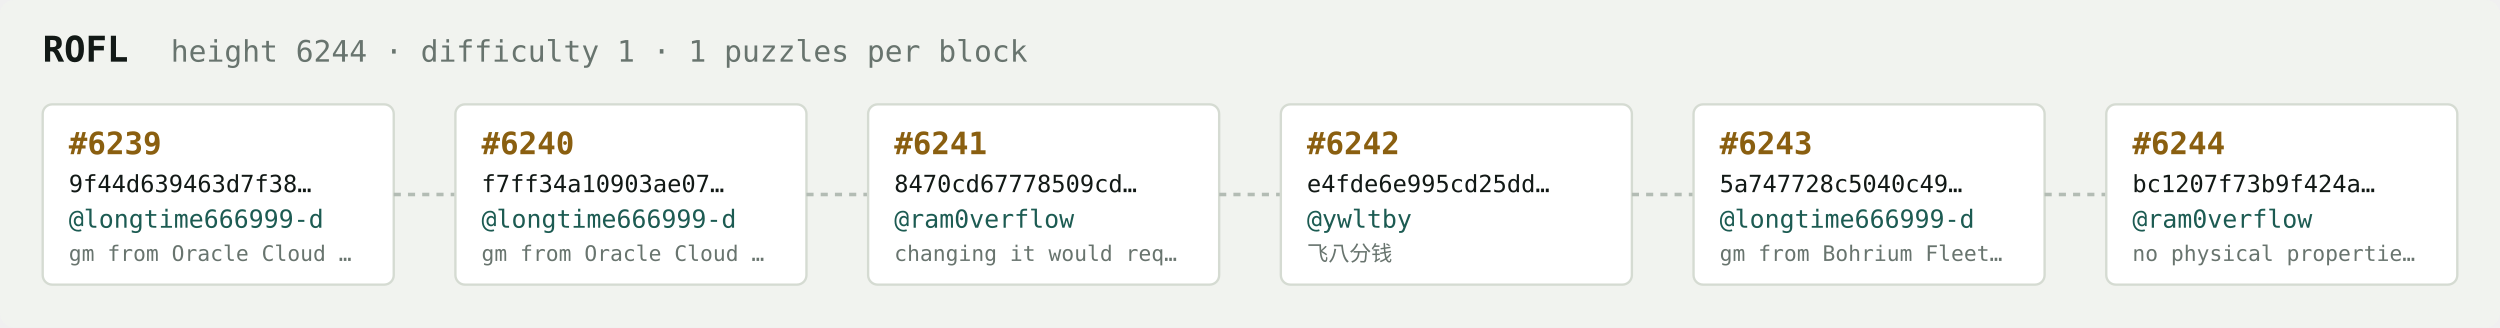
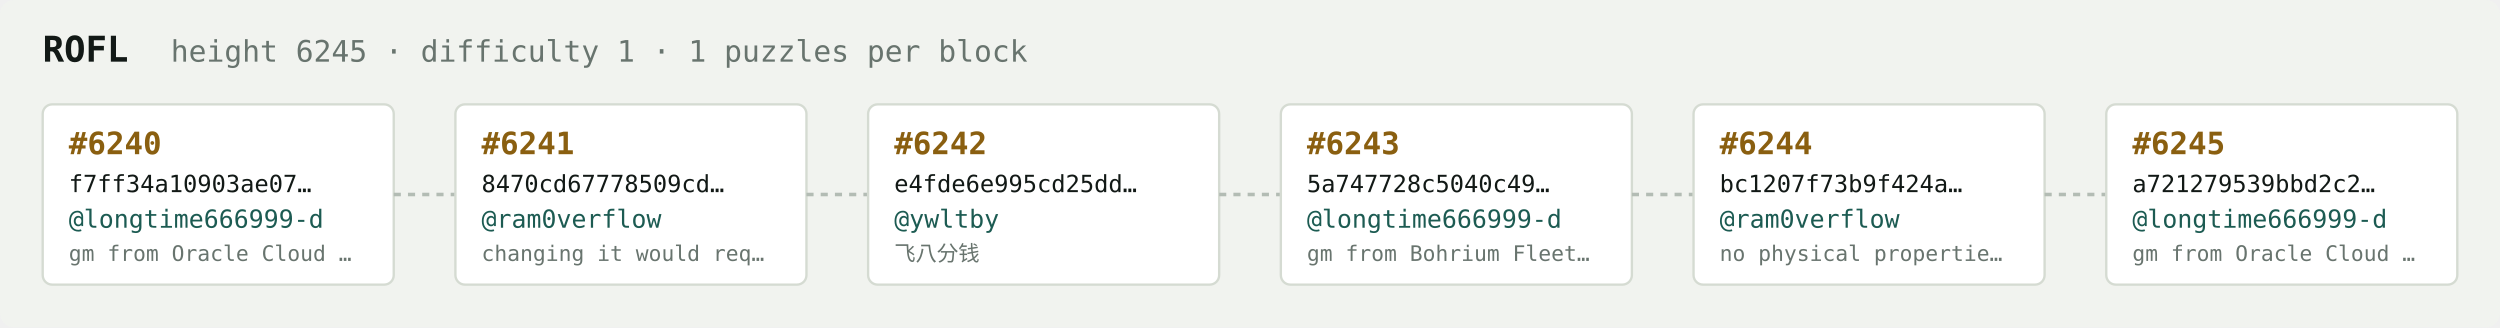
<svg xmlns="http://www.w3.org/2000/svg" width="1054" height="138" viewBox="0 0 1054 138" font-family="ui-monospace,SFMono-Regular,Menlo,monospace">
  <rect fill="#f1f3ef" width="1054" height="138" rx="6" />
  <text x="18" y="26" fill="#121916" font-size="15" font-weight="700">ROFL</text>
-   <text x="72" y="26" fill="#68746e" font-size="12.5">height 6244 · difficulty 1 · 1 puzzles per block</text>
+   <text x="72" y="26" fill="#68746e" font-size="12.5">height 6245 · difficulty 1 · 1 puzzles per block</text>
  <rect x="18" y="44" width="148" height="76" rx="4" fill="#ffffff" stroke="#d5dbd2" stroke-width="1" />
-   <text x="29" y="65" fill="#8a5f10" font-size="13" font-weight="700">#6239</text>
-   <text x="29" y="81" fill="#121916" font-size="10">9f44d639463d7f38…</text>
+   <text x="29" y="65" fill="#8a5f10" font-size="13" font-weight="700">#6240</text>
+   <text x="29" y="81" fill="#121916" font-size="10">f7ff34a10903ae07…</text>
  <text x="29" y="96" fill="#1c5b52" font-size="10.5">@longtime666999-d</text>
  <text x="29" y="110" fill="#68746e" font-size="9">gm from Oracle Cloud …</text>
  <line x1="166" y1="82.0" x2="192" y2="82.0" stroke="#b3bcb4" stroke-width="1.5" stroke-dasharray="3 3" />
  <rect x="192" y="44" width="148" height="76" rx="4" fill="#ffffff" stroke="#d5dbd2" stroke-width="1" />
-   <text x="203" y="65" fill="#8a5f10" font-size="13" font-weight="700">#6240</text>
-   <text x="203" y="81" fill="#121916" font-size="10">f7ff34a10903ae07…</text>
-   <text x="203" y="96" fill="#1c5b52" font-size="10.5">@longtime666999-d</text>
-   <text x="203" y="110" fill="#68746e" font-size="9">gm from Oracle Cloud …</text>
+   <text x="203" y="65" fill="#8a5f10" font-size="13" font-weight="700">#6241</text>
+   <text x="203" y="81" fill="#121916" font-size="10">8470cd67778509cd…</text>
+   <text x="203" y="96" fill="#1c5b52" font-size="10.5">@ram0verflow</text>
+   <text x="203" y="110" fill="#68746e" font-size="9">changing it would req…</text>
  <line x1="340" y1="82.0" x2="366" y2="82.0" stroke="#b3bcb4" stroke-width="1.5" stroke-dasharray="3 3" />
  <rect x="366" y="44" width="148" height="76" rx="4" fill="#ffffff" stroke="#d5dbd2" stroke-width="1" />
-   <text x="377" y="65" fill="#8a5f10" font-size="13" font-weight="700">#6241</text>
-   <text x="377" y="81" fill="#121916" font-size="10">8470cd67778509cd…</text>
-   <text x="377" y="96" fill="#1c5b52" font-size="10.5">@ram0verflow</text>
-   <text x="377" y="110" fill="#68746e" font-size="9">changing it would req…</text>
+   <text x="377" y="65" fill="#8a5f10" font-size="13" font-weight="700">#6242</text>
+   <text x="377" y="81" fill="#121916" font-size="10">e4fde6e995cd25dd…</text>
+   <text x="377" y="96" fill="#1c5b52" font-size="10.5">@ywltby</text>
+   <text x="377" y="110" fill="#68746e" font-size="9">飞八分钱</text>
  <line x1="514" y1="82.0" x2="540" y2="82.0" stroke="#b3bcb4" stroke-width="1.5" stroke-dasharray="3 3" />
  <rect x="540" y="44" width="148" height="76" rx="4" fill="#ffffff" stroke="#d5dbd2" stroke-width="1" />
-   <text x="551" y="65" fill="#8a5f10" font-size="13" font-weight="700">#6242</text>
-   <text x="551" y="81" fill="#121916" font-size="10">e4fde6e995cd25dd…</text>
-   <text x="551" y="96" fill="#1c5b52" font-size="10.5">@ywltby</text>
-   <text x="551" y="110" fill="#68746e" font-size="9">飞八分钱</text>
+   <text x="551" y="65" fill="#8a5f10" font-size="13" font-weight="700">#6243</text>
+   <text x="551" y="81" fill="#121916" font-size="10">5a747728c5040c49…</text>
+   <text x="551" y="96" fill="#1c5b52" font-size="10.5">@longtime666999-d</text>
+   <text x="551" y="110" fill="#68746e" font-size="9">gm from Bohrium Fleet…</text>
  <line x1="688" y1="82.0" x2="714" y2="82.0" stroke="#b3bcb4" stroke-width="1.5" stroke-dasharray="3 3" />
  <rect x="714" y="44" width="148" height="76" rx="4" fill="#ffffff" stroke="#d5dbd2" stroke-width="1" />
-   <text x="725" y="65" fill="#8a5f10" font-size="13" font-weight="700">#6243</text>
-   <text x="725" y="81" fill="#121916" font-size="10">5a747728c5040c49…</text>
-   <text x="725" y="96" fill="#1c5b52" font-size="10.5">@longtime666999-d</text>
-   <text x="725" y="110" fill="#68746e" font-size="9">gm from Bohrium Fleet…</text>
+   <text x="725" y="65" fill="#8a5f10" font-size="13" font-weight="700">#6244</text>
+   <text x="725" y="81" fill="#121916" font-size="10">bc1207f73b9f424a…</text>
+   <text x="725" y="96" fill="#1c5b52" font-size="10.5">@ram0verflow</text>
+   <text x="725" y="110" fill="#68746e" font-size="9">no physical propertie…</text>
  <line x1="862" y1="82.0" x2="888" y2="82.0" stroke="#b3bcb4" stroke-width="1.5" stroke-dasharray="3 3" />
  <rect x="888" y="44" width="148" height="76" rx="4" fill="#ffffff" stroke="#d5dbd2" stroke-width="1" />
-   <text x="899" y="65" fill="#8a5f10" font-size="13" font-weight="700">#6244</text>
-   <text x="899" y="81" fill="#121916" font-size="10">bc1207f73b9f424a…</text>
-   <text x="899" y="96" fill="#1c5b52" font-size="10.5">@ram0verflow</text>
-   <text x="899" y="110" fill="#68746e" font-size="9">no physical propertie…</text>
+   <text x="899" y="65" fill="#8a5f10" font-size="13" font-weight="700">#6245</text>
+   <text x="899" y="81" fill="#121916" font-size="10">a721279539bbd2c2…</text>
+   <text x="899" y="96" fill="#1c5b52" font-size="10.5">@longtime666999-d</text>
+   <text x="899" y="110" fill="#68746e" font-size="9">gm from Oracle Cloud …</text>
</svg>
